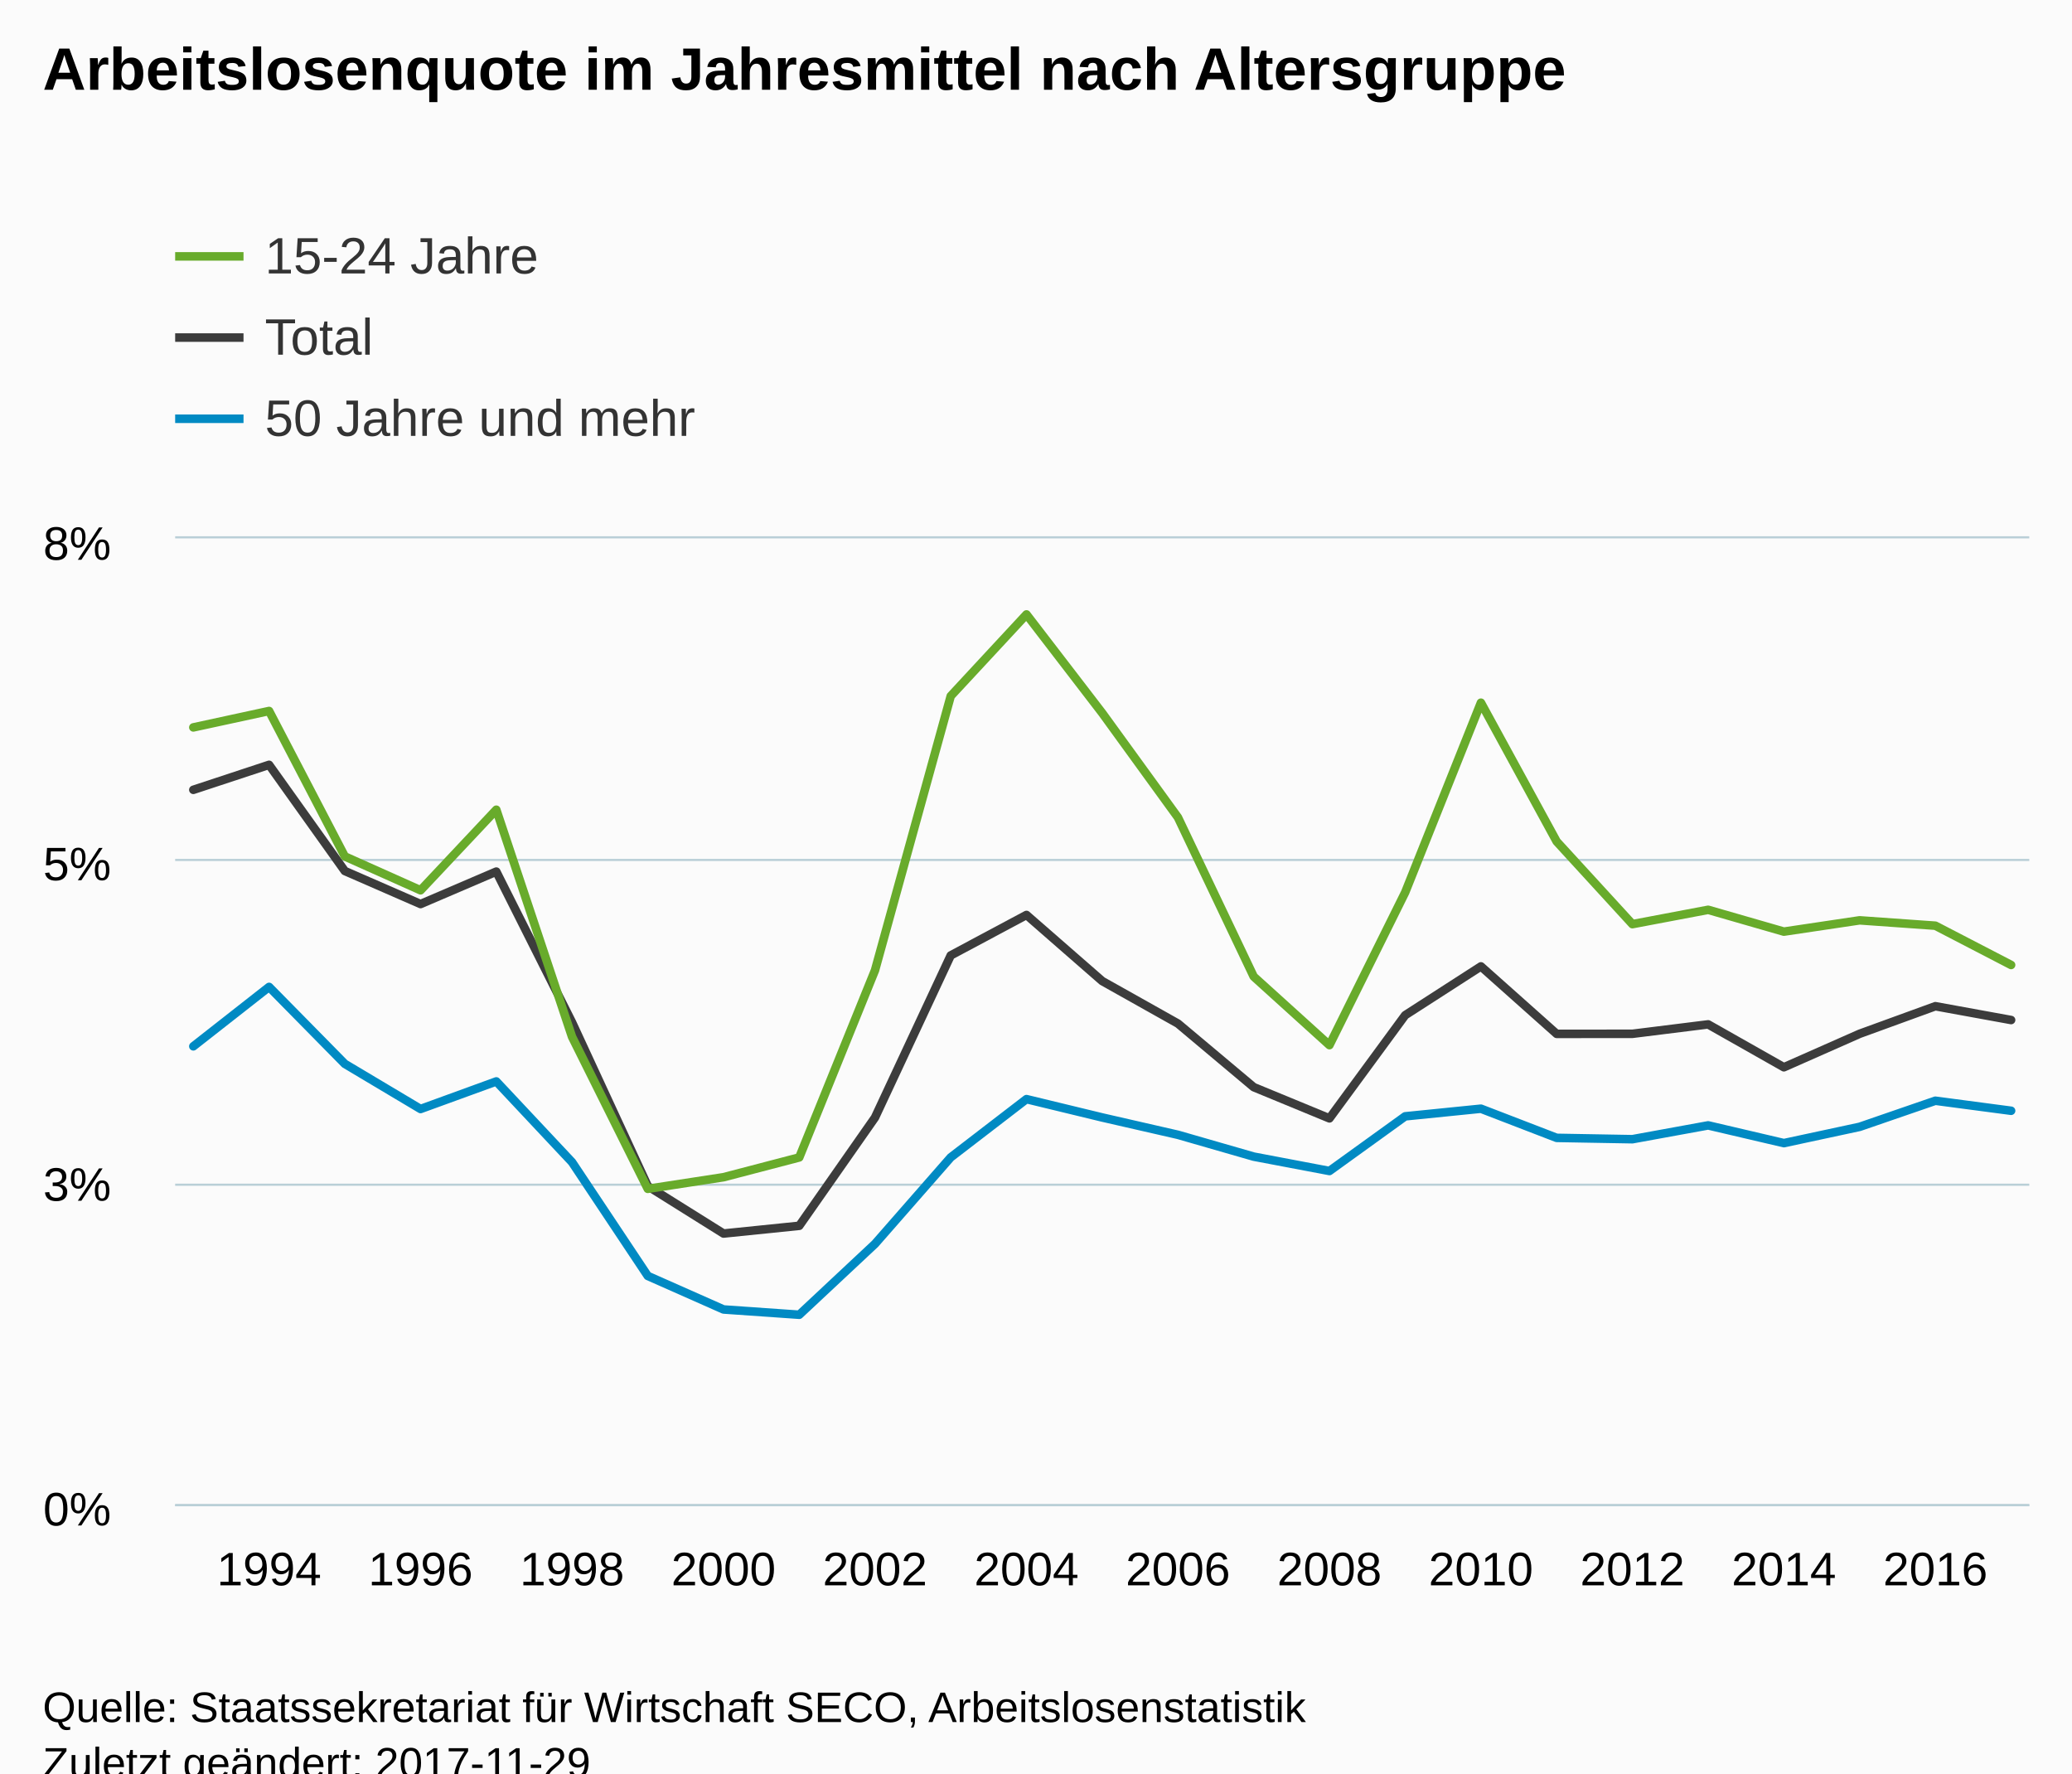
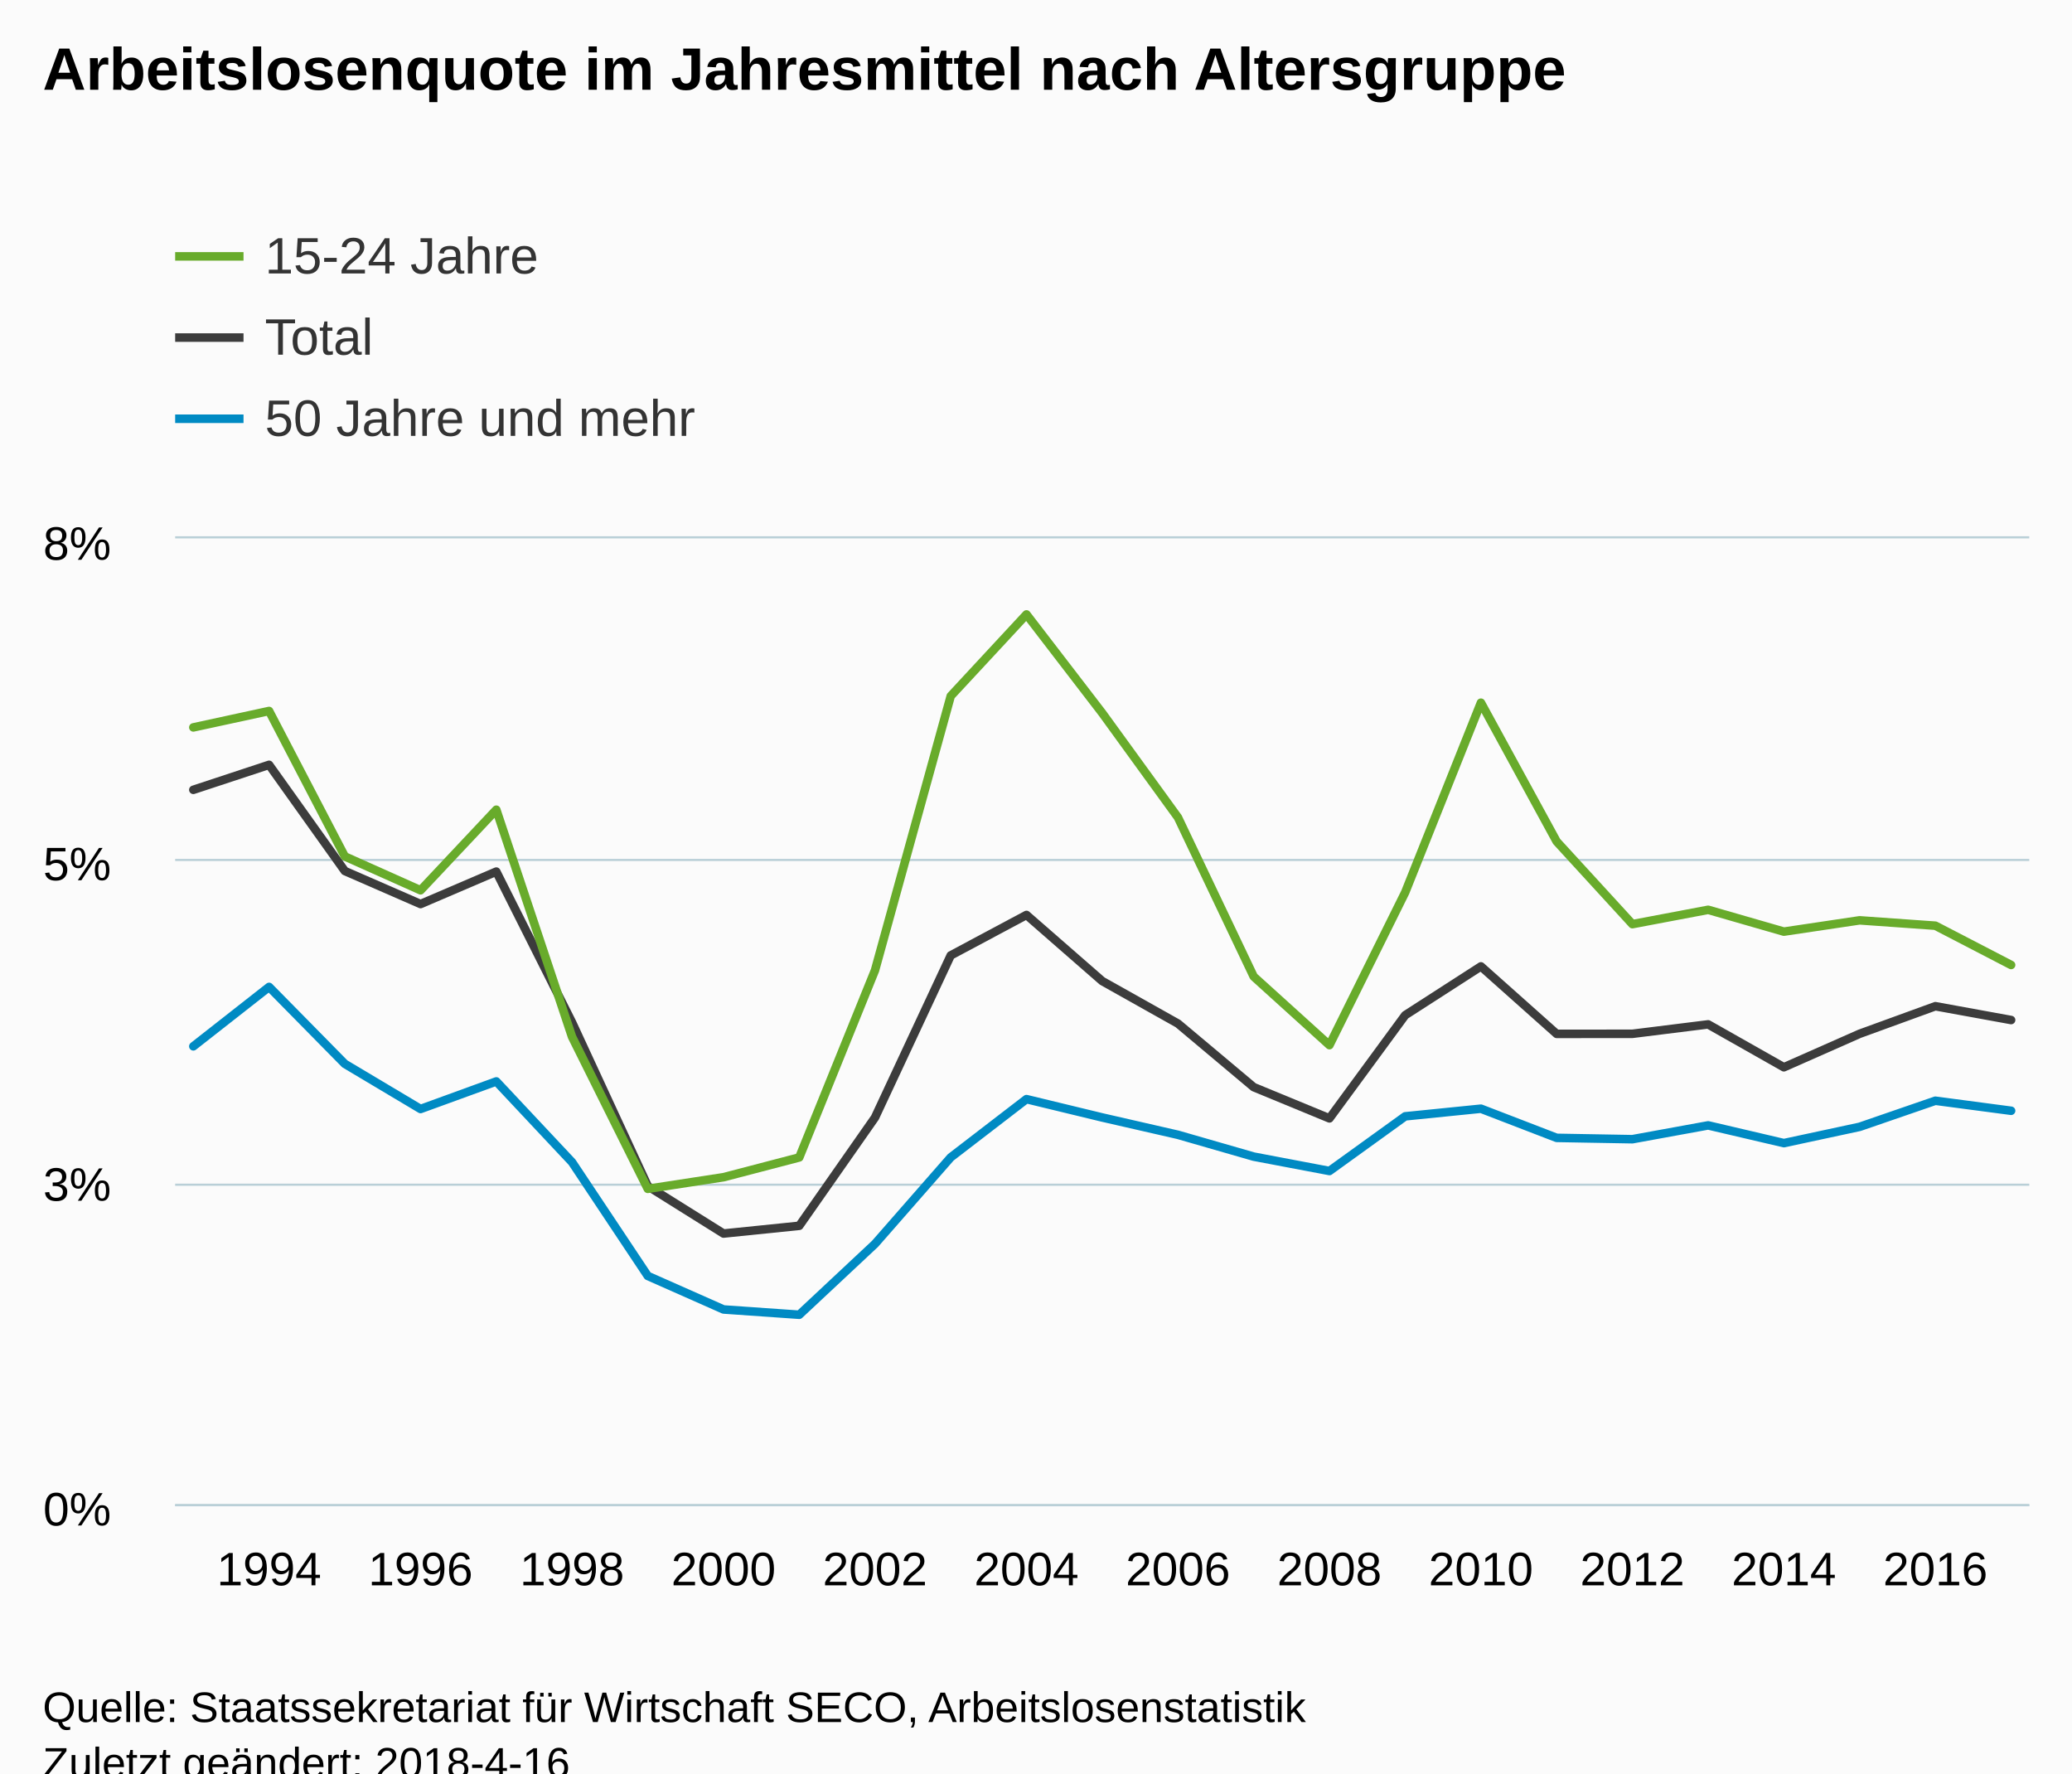
<svg xmlns="http://www.w3.org/2000/svg" version="1.1" class="highcharts-root" style="font-family:Arial;font-size:12px;" viewBox="0 0 485 415">
  <defs>
-     <clipPath id="highcharts-k8e91ht-6">
+     <clipPath id="highcharts-7m1e1lc-6">
      <rect x="0" y="0" width="434" height="226" fill="none" />
    </clipPath>
-     <clipPath id="highcharts-k8e91ht-7">
+     <clipPath id="highcharts-7m1e1lc-7">
      <rect x="0" y="0" width="434" height="226" fill="none" />
    </clipPath>
  </defs>
  <rect fill="#fbfbfb" class="highcharts-background" x="0" y="0" width="485" height="428" rx="0" ry="0" />
  <rect fill="none" class="highcharts-plot-background" x="41" y="126" width="434" height="226" />
-   <g class="highcharts-pane-group" data-z-index="0" />
-   <g class="highcharts-grid highcharts-xaxis-grid " data-z-index="1">
-     <path fill="none" data-z-index="1" class="highcharts-grid-line" d="M 62.5 126 L 62.5 352" opacity="1" />
-     <path fill="none" data-z-index="1" class="highcharts-grid-line" d="M 97.5 126 L 97.5 352" opacity="1" />
-     <path fill="none" data-z-index="1" class="highcharts-grid-line" d="M 133.5 126 L 133.5 352" opacity="1" />
-     <path fill="none" data-z-index="1" class="highcharts-grid-line" d="M 168.5 126 L 168.5 352" opacity="1" />
-     <path fill="none" data-z-index="1" class="highcharts-grid-line" d="M 204.5 126 L 204.5 352" opacity="1" />
-     <path fill="none" data-z-index="1" class="highcharts-grid-line" d="M 239.5 126 L 239.5 352" opacity="1" />
-     <path fill="none" data-z-index="1" class="highcharts-grid-line" d="M 275.5 126 L 275.5 352" opacity="1" />
-     <path fill="none" data-z-index="1" class="highcharts-grid-line" d="M 310.5 126 L 310.5 352" opacity="1" />
-     <path fill="none" data-z-index="1" class="highcharts-grid-line" d="M 346.5 126 L 346.5 352" opacity="1" />
-     <path fill="none" data-z-index="1" class="highcharts-grid-line" d="M 381.5 126 L 381.5 352" opacity="1" />
-     <path fill="none" data-z-index="1" class="highcharts-grid-line" d="M 417.5 126 L 417.5 352" opacity="1" />
-     <path fill="none" data-z-index="1" class="highcharts-grid-line" d="M 452.5 126 L 452.5 352" opacity="1" />
+   <g class="highcharts-pane-group" />
+   <g class="highcharts-grid highcharts-xaxis-grid ">
+     <path fill="none" class="highcharts-grid-line" d="M 62.5 126 L 62.5 352" opacity="1" />
+     <path fill="none" class="highcharts-grid-line" d="M 97.5 126 L 97.5 352" opacity="1" />
+     <path fill="none" class="highcharts-grid-line" d="M 133.5 126 L 133.5 352" opacity="1" />
+     <path fill="none" class="highcharts-grid-line" d="M 168.5 126 L 168.5 352" opacity="1" />
+     <path fill="none" class="highcharts-grid-line" d="M 204.5 126 L 204.5 352" opacity="1" />
+     <path fill="none" class="highcharts-grid-line" d="M 239.5 126 L 239.5 352" opacity="1" />
+     <path fill="none" class="highcharts-grid-line" d="M 275.5 126 L 275.5 352" opacity="1" />
+     <path fill="none" class="highcharts-grid-line" d="M 310.5 126 L 310.5 352" opacity="1" />
+     <path fill="none" class="highcharts-grid-line" d="M 346.5 126 L 346.5 352" opacity="1" />
+     <path fill="none" class="highcharts-grid-line" d="M 381.5 126 L 381.5 352" opacity="1" />
+     <path fill="none" class="highcharts-grid-line" d="M 417.5 126 L 417.5 352" opacity="1" />
+     <path fill="none" class="highcharts-grid-line" d="M 452.5 126 L 452.5 352" opacity="1" />
  </g>
-   <g class="highcharts-grid highcharts-yaxis-grid " data-z-index="1">
-     <path fill="none" stroke="#B9CFD7" stroke-width="0.5" data-z-index="1" class="highcharts-grid-line" d="M 41 352.25 L 475 352.25" opacity="1" />
-     <path fill="none" stroke="#B9CFD7" stroke-width="0.5" data-z-index="1" class="highcharts-grid-line" d="M 41 277.25 L 475 277.25" opacity="1" />
-     <path fill="none" stroke="#B9CFD7" stroke-width="0.5" data-z-index="1" class="highcharts-grid-line" d="M 41 201.25 L 475 201.25" opacity="1" />
-     <path fill="none" stroke="#B9CFD7" stroke-width="0.5" data-z-index="1" class="highcharts-grid-line" d="M 41 125.75 L 475 125.75" opacity="1" />
+   <g class="highcharts-grid highcharts-yaxis-grid ">
+     <path fill="none" stroke="#B9CFD7" stroke-width="0.5" class="highcharts-grid-line" d="M 41 352.25 L 475 352.25" opacity="1" />
+     <path fill="none" stroke="#B9CFD7" stroke-width="0.5" class="highcharts-grid-line" d="M 41 277.25 L 475 277.25" opacity="1" />
+     <path fill="none" stroke="#B9CFD7" stroke-width="0.5" class="highcharts-grid-line" d="M 41 201.25 L 475 201.25" opacity="1" />
+     <path fill="none" stroke="#B9CFD7" stroke-width="0.5" class="highcharts-grid-line" d="M 41 125.75 L 475 125.75" opacity="1" />
  </g>
-   <rect fill="none" class="highcharts-plot-border" data-z-index="1" x="41" y="126" width="434" height="226" />
-   <g class="highcharts-axis highcharts-xaxis " data-z-index="2">
-     <path fill="none" class="highcharts-axis-line" stroke="#B9CFD7" stroke-width="0.5" data-z-index="7" d="M 41 352.25 L 475 352.25" />
+   <rect fill="none" class="highcharts-plot-border" x="41" y="126" width="434" height="226" />
+   <g class="highcharts-axis highcharts-xaxis ">
+     <path fill="none" class="highcharts-axis-line" stroke="#B9CFD7" stroke-width="0.5" d="M 41 352.25 L 475 352.25" />
  </g>
-   <g class="highcharts-axis highcharts-yaxis " data-z-index="2">
-     <path fill="none" class="highcharts-axis-line" data-z-index="7" d="M 41 126 L 41 352" />
+   <g class="highcharts-axis highcharts-yaxis ">
+     <path fill="none" class="highcharts-axis-line" d="M 41 126 L 41 352" />
  </g>
-   <g class="highcharts-series-group" data-z-index="3">
-     <g data-z-index="0.1" class="highcharts-series highcharts-series-0 highcharts-line-series " transform="translate(41,126) scale(1 1)" clip-path="url(#highcharts-k8e91ht-7)">
-       <path fill="none" d="M 4.255 58.838 L 21.984 52.989 L 39.712 77.834 L 57.441 85.57 L 75.17 77.976 L 92.899 113.259 L 110.627 151.583 L 128.356 162.678 L 146.085 160.867 L 163.814 135.528 L 181.542 97.59 L 199.271 88.122 L 217 103.592 L 234.729 113.542 L 252.458 128.419 L 270.186 135.727 L 287.915 111.581 L 305.644 100.16 L 323.373 115.95 L 341.101 115.938 L 358.83 113.729 L 376.559 123.767 L 394.288 115.932 L 412.016 109.48 L 429.745 112.711" class="highcharts-graph" data-z-index="1" stroke="#3C3C3C" stroke-width="2" stroke-linejoin="round" stroke-linecap="round" />
+   <g class="highcharts-series-group">
+     <g class="highcharts-series highcharts-series-0 highcharts-line-series " transform="translate(41,126) scale(1 1)" clip-path="url(#highcharts-7m1e1lc-7)">
+       <path fill="none" d="M 4.255 58.838 L 21.984 52.989 L 39.712 77.834 L 57.441 85.57 L 75.17 77.976 L 92.899 113.259 L 110.627 151.583 L 128.356 162.678 L 146.085 160.867 L 163.814 135.528 L 181.542 97.59 L 199.271 88.122 L 217 103.592 L 234.729 113.542 L 252.458 128.419 L 270.186 135.727 L 287.915 111.581 L 305.644 100.16 L 323.373 115.95 L 341.101 115.938 L 358.83 113.729 L 376.559 123.767 L 394.288 115.932 L 412.016 109.48 L 429.745 112.711" class="highcharts-graph" stroke="#3C3C3C" stroke-width="2" stroke-linejoin="round" stroke-linecap="round" />
    </g>
-     <g data-z-index="0.1" class="highcharts-markers highcharts-series-0 highcharts-line-series " transform="translate(41,126) scale(1 1)" clip-path="none" />
-     <g data-z-index="0.1" class="highcharts-series highcharts-series-1 highcharts-line-series " transform="translate(41,126) scale(1 1)" clip-path="url(#highcharts-k8e91ht-7)">
-       <path fill="none" d="M 4.255 44.23 L 21.984 40.388 L 39.712 74.423 L 57.441 82.348 L 75.17 63.494 L 92.899 116.643 L 110.627 152.219 L 128.356 149.497 L 146.085 144.866 L 163.814 101.076 L 181.542 36.895 L 199.271 17.791 L 217 40.867 L 234.729 65.305 L 252.458 102.544 L 270.186 118.587 L 287.915 82.84 L 305.644 38.45 L 323.373 70.928 L 341.101 90.273 L 358.83 86.917 L 376.559 92.024 L 394.288 89.381 L 412.016 90.635 L 429.745 99.826" class="highcharts-graph" data-z-index="1" stroke="#68AB2B" stroke-width="2" stroke-linejoin="round" stroke-linecap="round" />
+     <g class="highcharts-markers highcharts-series-0 highcharts-line-series " transform="translate(41,126) scale(1 1)" clip-path="none" />
+     <g class="highcharts-series highcharts-series-1 highcharts-line-series " transform="translate(41,126) scale(1 1)" clip-path="url(#highcharts-7m1e1lc-7)">
+       <path fill="none" d="M 4.255 44.23 L 21.984 40.388 L 39.712 74.423 L 57.441 82.348 L 75.17 63.494 L 92.899 116.643 L 110.627 152.219 L 128.356 149.497 L 146.085 144.866 L 163.814 101.076 L 181.542 36.895 L 199.271 17.791 L 217 40.867 L 234.729 65.305 L 252.458 102.544 L 270.186 118.587 L 287.915 82.84 L 305.644 38.45 L 323.373 70.928 L 341.101 90.273 L 358.83 86.917 L 376.559 92.024 L 394.288 89.381 L 412.016 90.635 L 429.745 99.826" class="highcharts-graph" stroke="#68AB2B" stroke-width="2" stroke-linejoin="round" stroke-linecap="round" />
    </g>
-     <g data-z-index="0.1" class="highcharts-markers highcharts-series-1 highcharts-line-series " transform="translate(41,126) scale(1 1)" clip-path="none" />
-     <g data-z-index="0.1" class="highcharts-series highcharts-series-2 highcharts-line-series " transform="translate(41,126) scale(1 1)" clip-path="url(#highcharts-k8e91ht-7)">
-       <path fill="none" d="M 4.255 118.864 L 21.984 104.963 L 39.712 122.968 L 57.441 133.533 L 75.17 127.081 L 92.899 145.975 L 110.627 172.598 L 128.356 180.447 L 146.085 181.683 L 163.814 165.095 L 181.542 144.851 L 199.271 131.222 L 217 135.516 L 234.729 139.575 L 252.458 144.679 L 270.186 148.042 L 287.915 135.25 L 305.644 133.461 L 323.373 140.289 L 341.101 140.602 L 358.83 137.369 L 376.559 141.518 L 394.288 137.709 L 412.016 131.601 L 429.745 133.946" class="highcharts-graph" data-z-index="1" stroke="#008AC3" stroke-width="2" stroke-linejoin="round" stroke-linecap="round" />
+     <g class="highcharts-markers highcharts-series-1 highcharts-line-series " transform="translate(41,126) scale(1 1)" clip-path="none" />
+     <g class="highcharts-series highcharts-series-2 highcharts-line-series " transform="translate(41,126) scale(1 1)" clip-path="url(#highcharts-7m1e1lc-7)">
+       <path fill="none" d="M 4.255 118.864 L 21.984 104.963 L 39.712 122.968 L 57.441 133.533 L 75.17 127.081 L 92.899 145.975 L 110.627 172.598 L 128.356 180.447 L 146.085 181.683 L 163.814 165.095 L 181.542 144.851 L 199.271 131.222 L 217 135.516 L 234.729 139.575 L 252.458 144.679 L 270.186 148.042 L 287.915 135.25 L 305.644 133.461 L 323.373 140.289 L 341.101 140.602 L 358.83 137.369 L 376.559 141.518 L 394.288 137.709 L 412.016 131.601 L 429.745 133.946" class="highcharts-graph" stroke="#008AC3" stroke-width="2" stroke-linejoin="round" stroke-linecap="round" />
    </g>
-     <g data-z-index="0.1" class="highcharts-markers highcharts-series-2 highcharts-line-series " transform="translate(41,126) scale(1 1)" clip-path="none" />
+     <g class="highcharts-markers highcharts-series-2 highcharts-line-series " transform="translate(41,126) scale(1 1)" clip-path="none" />
  </g>
-   <text x="10" text-anchor="start" class="highcharts-title" data-z-index="4" style="color:#000000;font-size:14px;font-weight:bold;fill:#000000;" y="21">
+   <text x="10" text-anchor="start" class="highcharts-title" style="color:#000000;font-size:14px;font-weight:bold;fill:#000000;" y="21">
    <tspan>Arbeitslosenquote im Jahresmittel nach Altersgruppe</tspan>
  </text>
-   <text x="10" text-anchor="start" class="highcharts-subtitle" data-z-index="4" style="color:#000000;font-size:12px;font-weight:normal;font-family:Arial;fill:#000000;" y="40" />
-   <g class="highcharts-legend" data-z-index="7" transform="translate(33,41)">
+   <text x="10" text-anchor="start" class="highcharts-subtitle" style="color:#000000;font-size:12px;font-weight:normal;font-family:Arial;fill:#000000;" y="40" />
+   <g class="highcharts-legend" transform="translate(33,41)">
    <rect fill="none" class="highcharts-legend-box" rx="0" ry="0" x="0" y="0" width="496" height="73" visibility="visible" />
-     <g data-z-index="1">
+     <g>
      <g>
-         <g class="highcharts-legend-item highcharts-line-series highcharts-color-undefined highcharts-series-1" data-z-index="1" transform="translate(8,8)">
+         <g class="highcharts-legend-item highcharts-line-series highcharts-color-undefined highcharts-series-1" transform="translate(8,8)">
          <path fill="none" d="M 0 11 L 16 11" class="highcharts-graph" stroke="#68AB2B" stroke-width="2" />
-           <text x="21" style="color:#333333;font-size:12px;font-weight:normal;cursor:pointer;fill:#333333;" text-anchor="start" data-z-index="2" y="15">
+           <text x="21" style="color:#333333;font-size:12px;font-weight:normal;cursor:pointer;fill:#333333;" text-anchor="start" y="15">
            <tspan>15-24 Jahre</tspan>
          </text>
        </g>
-         <g class="highcharts-legend-item highcharts-line-series highcharts-color-undefined highcharts-series-0" data-z-index="1" transform="translate(8,27)">
+         <g class="highcharts-legend-item highcharts-line-series highcharts-color-undefined highcharts-series-0" transform="translate(8,27)">
          <path fill="none" d="M 0 11 L 16 11" class="highcharts-graph" stroke="#3C3C3C" stroke-width="2" />
-           <text x="21" y="15" style="color:#333333;font-size:12px;font-weight:normal;cursor:pointer;fill:#333333;" text-anchor="start" data-z-index="2">
+           <text x="21" y="15" style="color:#333333;font-size:12px;font-weight:normal;cursor:pointer;fill:#333333;" text-anchor="start">
            <tspan>Total</tspan>
          </text>
        </g>
-         <g class="highcharts-legend-item highcharts-line-series highcharts-color-undefined highcharts-series-2" data-z-index="1" transform="translate(8,46)">
+         <g class="highcharts-legend-item highcharts-line-series highcharts-color-undefined highcharts-series-2" transform="translate(8,46)">
          <path fill="none" d="M 0 11 L 16 11" class="highcharts-graph" stroke="#008AC3" stroke-width="2" />
-           <text x="21" y="15" style="color:#333333;font-size:12px;font-weight:normal;cursor:pointer;fill:#333333;" text-anchor="start" data-z-index="2">
+           <text x="21" y="15" style="color:#333333;font-size:12px;font-weight:normal;cursor:pointer;fill:#333333;" text-anchor="start">
            <tspan>50 Jahre und mehr</tspan>
          </text>
        </g>
      </g>
    </g>
  </g>
-   <g class="highcharts-axis-labels highcharts-xaxis-labels " data-z-index="7">
+   <g class="highcharts-axis-labels highcharts-xaxis-labels ">
    <text x="62.984" style="color:#000000;cursor:default;font-size:11px;fill:#000000;" text-anchor="middle" transform="translate(0,0)" y="371" opacity="1">1994</text>
    <text x="98.441" style="color:#000000;cursor:default;font-size:11px;fill:#000000;" text-anchor="middle" transform="translate(0,0)" y="371" opacity="1">1996</text>
    <text x="133.899" style="color:#000000;cursor:default;font-size:11px;fill:#000000;" text-anchor="middle" transform="translate(0,0)" y="371" opacity="1">1998</text>
    <text x="169.356" style="color:#000000;cursor:default;font-size:11px;fill:#000000;" text-anchor="middle" transform="translate(0,0)" y="371" opacity="1">2000</text>
    <text x="204.814" style="color:#000000;cursor:default;font-size:11px;fill:#000000;" text-anchor="middle" transform="translate(0,0)" y="371" opacity="1">2002</text>
    <text x="240.271" style="color:#000000;cursor:default;font-size:11px;fill:#000000;" text-anchor="middle" transform="translate(0,0)" y="371" opacity="1">2004</text>
    <text x="275.729" style="color:#000000;cursor:default;font-size:11px;fill:#000000;" text-anchor="middle" transform="translate(0,0)" y="371" opacity="1">2006</text>
    <text x="311.186" style="color:#000000;cursor:default;font-size:11px;fill:#000000;" text-anchor="middle" transform="translate(0,0)" y="371" opacity="1">2008</text>
    <text x="346.644" style="color:#000000;cursor:default;font-size:11px;fill:#000000;" text-anchor="middle" transform="translate(0,0)" y="371" opacity="1">2010</text>
    <text x="382.101" style="color:#000000;cursor:default;font-size:11px;fill:#000000;" text-anchor="middle" transform="translate(0,0)" y="371" opacity="1">2012</text>
    <text x="417.559" style="color:#000000;cursor:default;font-size:11px;fill:#000000;" text-anchor="middle" transform="translate(0,0)" y="371" opacity="1">2014</text>
    <text x="453.016" style="color:#000000;cursor:default;font-size:11px;fill:#000000;" text-anchor="middle" transform="translate(0,0)" y="371" opacity="1">2016</text>
  </g>
-   <g class="highcharts-axis-labels highcharts-yaxis-labels " data-z-index="7">
+   <g class="highcharts-axis-labels highcharts-yaxis-labels ">
    <text x="26" style="color:#000000;cursor:default;font-size:11px;fill:#000000;" text-anchor="end" transform="translate(0,0)" y="357" opacity="1">0%</text>
    <text x="26" style="color:#000000;cursor:default;font-size:11px;fill:#000000;" text-anchor="end" transform="translate(0,0)" y="281" opacity="1">3%</text>
    <text x="26" style="color:#000000;cursor:default;font-size:11px;fill:#000000;" text-anchor="end" transform="translate(0,0)" y="206" opacity="1">5%</text>
    <text x="26" style="color:#000000;cursor:default;font-size:11px;fill:#000000;" text-anchor="end" transform="translate(0,0)" y="131" opacity="1">8%</text>
  </g>
-   <text x="10" class="highcharts-credits" text-anchor="start" data-z-index="8" style="cursor:default;color:#000000;font-size:10px;fill:#000000;" y="403">
+   <text x="10" class="highcharts-credits" text-anchor="start" style="cursor:default;color:#000000;font-size:10px;fill:#000000;" y="403">
    <tspan>Quelle: Staatssekretariat für Wirtschaft SECO, Arbeitslosenstatistik</tspan>
-     <tspan x="10" dy="13">Zuletzt geändert: 2017-11-29</tspan>
+     <tspan x="10" dy="13">Zuletzt geändert: 2018-4-16</tspan>
  </text>
</svg>
